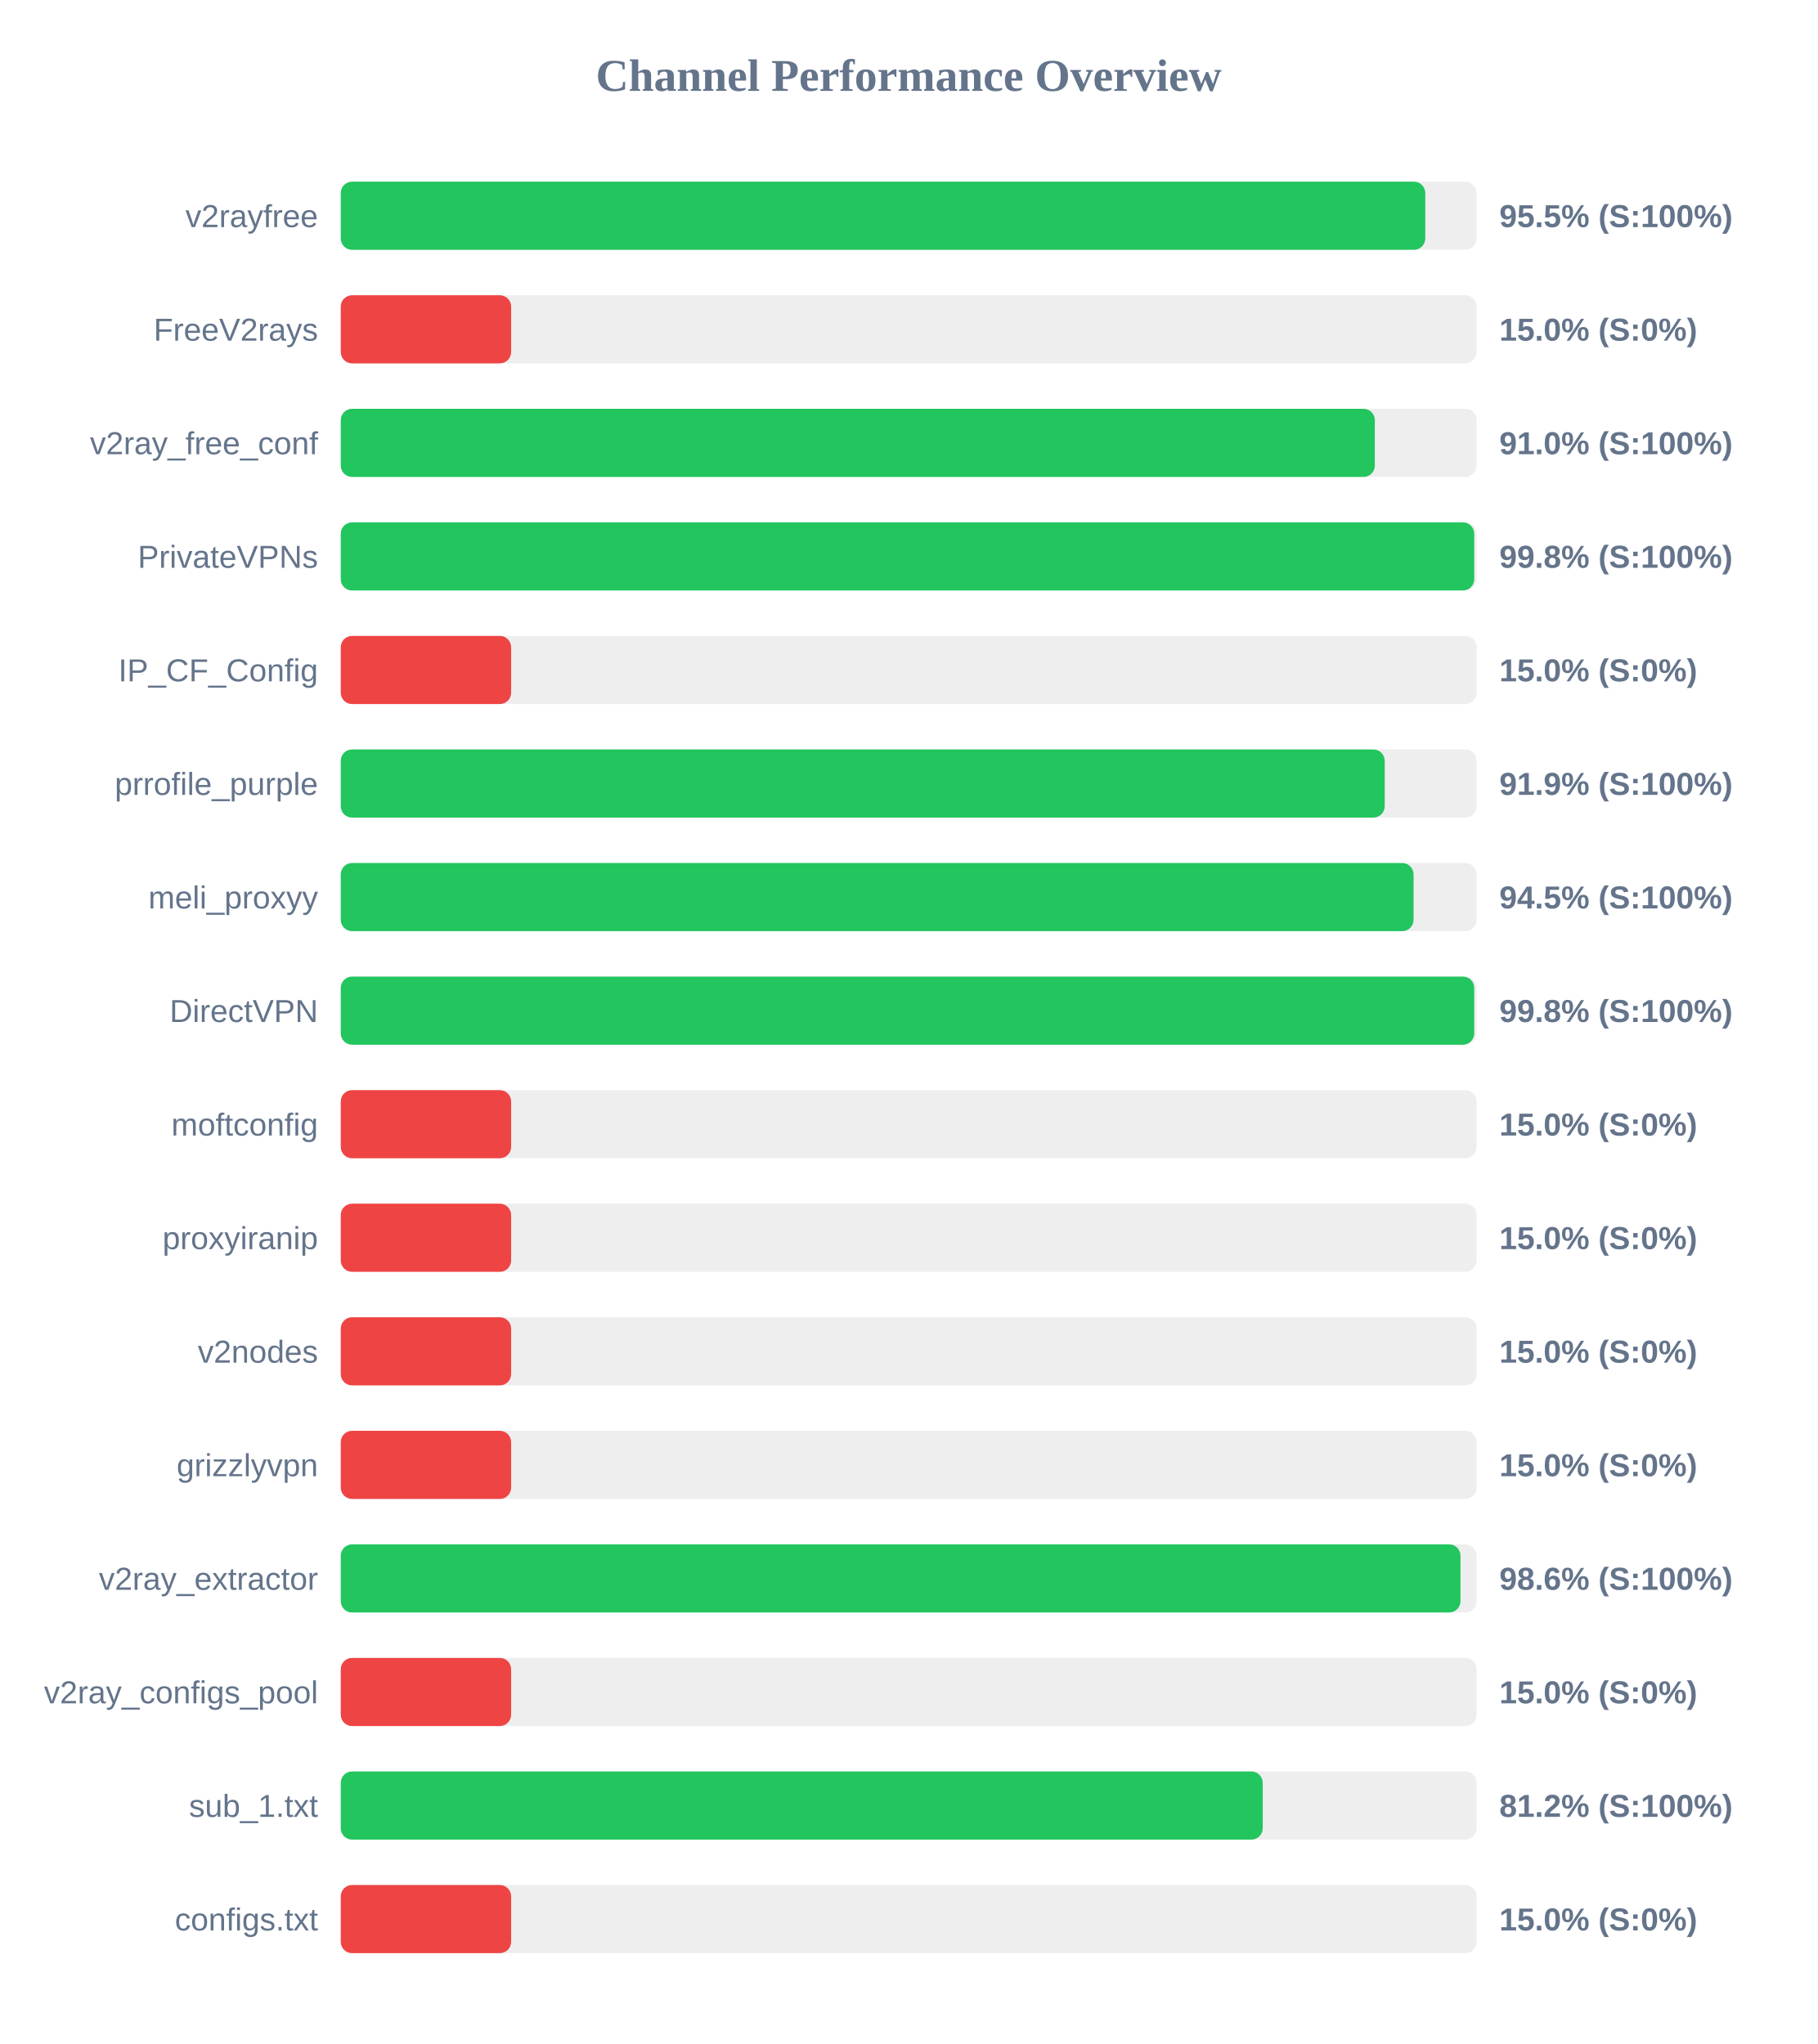
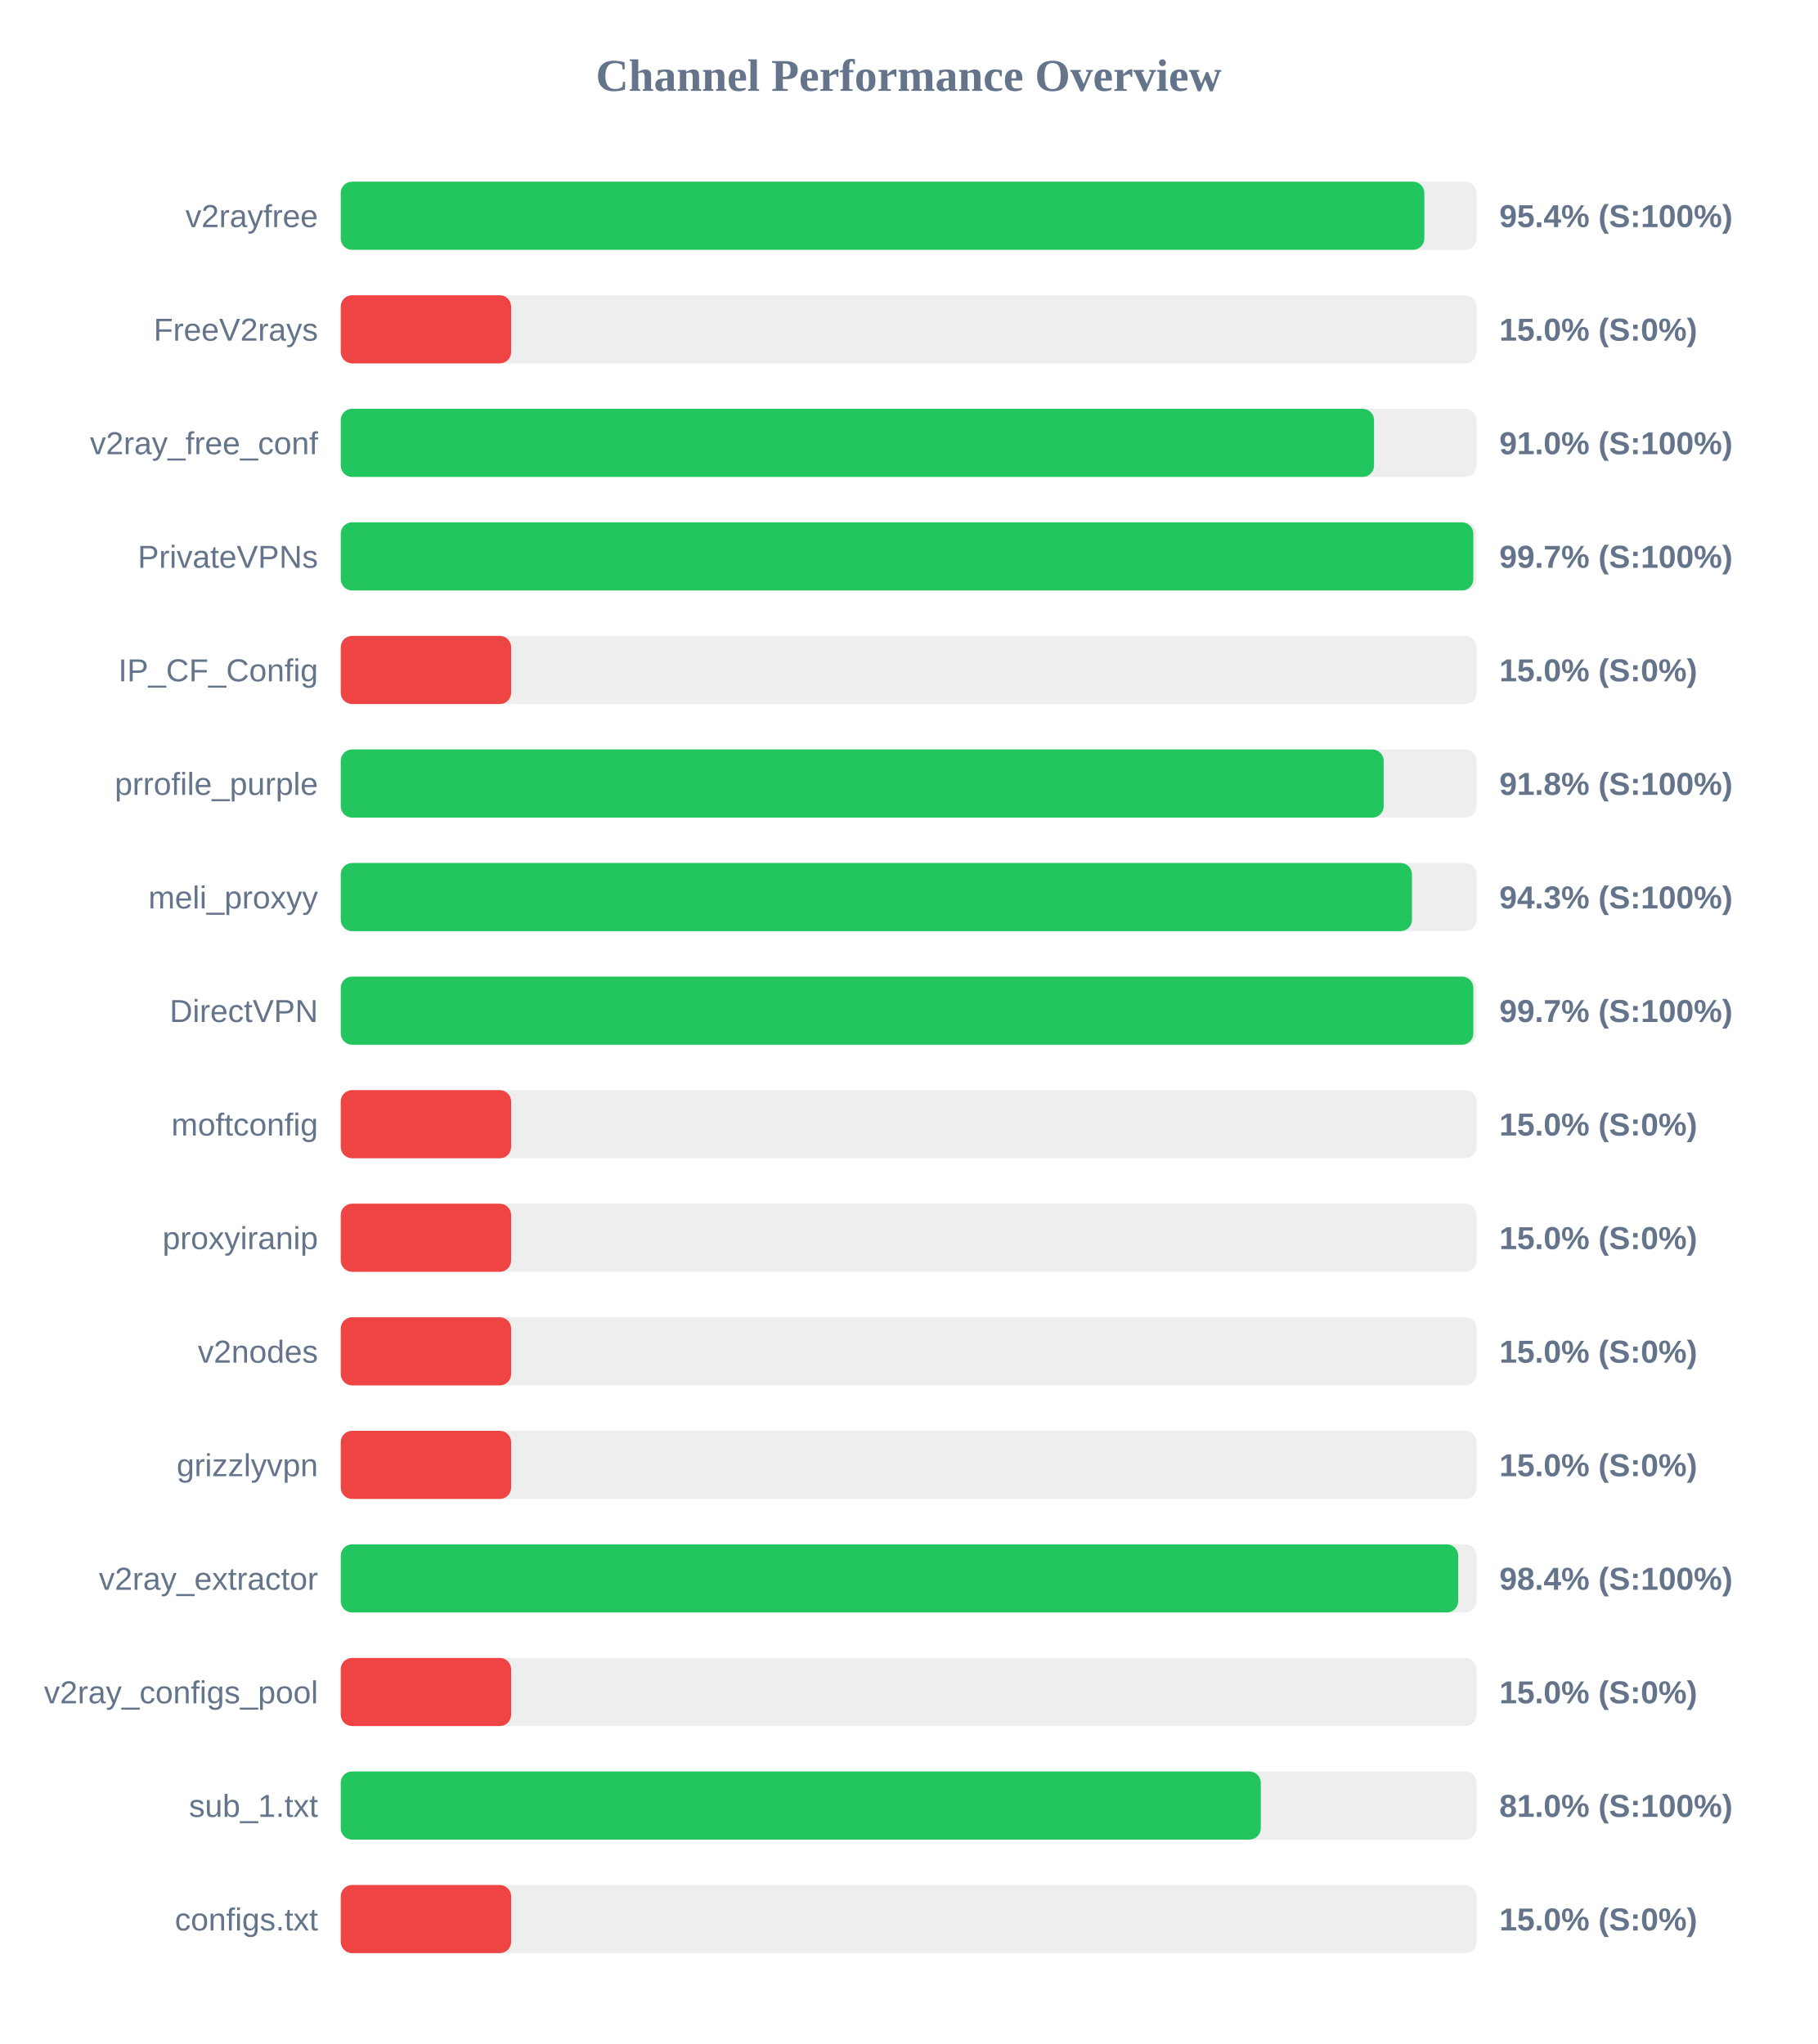
<svg xmlns="http://www.w3.org/2000/svg" width="800" height="900" version="1.1">
  <style>
        .row { font: 14px Arial; fill: #64748b; }
        .score { font: bold 14px Arial; fill: #64748b; }
    </style>
  <text x="400" y="40" text-anchor="middle" font-size="20px" font-weight="bold" fill="#64748b">Channel Performance Overview</text>
  <rect x="150" y="80" width="500" height="30" fill="#eee" rx="5" />
-   <rect x="150" y="80" width="477.4" height="30" fill="#22c55e" rx="5" />
+   <rect x="150" y="80" width="477.0" height="30" fill="#22c55e" rx="5" />
  <text x="140" y="100" text-anchor="end" class="row">v2rayfree</text>
-   <text x="660" y="100" text-anchor="start" class="score">95.5% (S:100%)</text>
+   <text x="660" y="100" text-anchor="start" class="score">95.4% (S:100%)</text>
  <rect x="150" y="130" width="500" height="30" fill="#eee" rx="5" />
  <rect x="150" y="130" width="75.0" height="30" fill="#ef4444" rx="5" />
  <text x="140" y="150" text-anchor="end" class="row">FreeV2rays</text>
  <text x="660" y="150" text-anchor="start" class="score">15.0% (S:0%)</text>
  <rect x="150" y="180" width="500" height="30" fill="#eee" rx="5" />
-   <rect x="150" y="180" width="455.2" height="30" fill="#22c55e" rx="5" />
+   <rect x="150" y="180" width="454.85" height="30" fill="#22c55e" rx="5" />
  <text x="140" y="200" text-anchor="end" class="row">v2ray_free_conf</text>
  <text x="660" y="200" text-anchor="start" class="score">91.0% (S:100%)</text>
  <rect x="150" y="230" width="500" height="30" fill="#eee" rx="5" />
-   <rect x="150" y="230" width="498.95" height="30" fill="#22c55e" rx="5" />
+   <rect x="150" y="230" width="498.55" height="30" fill="#22c55e" rx="5" />
  <text x="140" y="250" text-anchor="end" class="row">PrivateVPNs</text>
-   <text x="660" y="250" text-anchor="start" class="score">99.8% (S:100%)</text>
+   <text x="660" y="250" text-anchor="start" class="score">99.7% (S:100%)</text>
  <rect x="150" y="280" width="500" height="30" fill="#eee" rx="5" />
  <rect x="150" y="280" width="75.0" height="30" fill="#ef4444" rx="5" />
  <text x="140" y="300" text-anchor="end" class="row">IP_CF_Config</text>
  <text x="660" y="300" text-anchor="start" class="score">15.0% (S:0%)</text>
  <rect x="150" y="330" width="500" height="30" fill="#eee" rx="5" />
-   <rect x="150" y="330" width="459.55" height="30" fill="#22c55e" rx="5" />
+   <rect x="150" y="330" width="459.1" height="30" fill="#22c55e" rx="5" />
  <text x="140" y="350" text-anchor="end" class="row">prrofile_purple</text>
-   <text x="660" y="350" text-anchor="start" class="score">91.9% (S:100%)</text>
+   <text x="660" y="350" text-anchor="start" class="score">91.8% (S:100%)</text>
  <rect x="150" y="380" width="500" height="30" fill="#eee" rx="5" />
-   <rect x="150" y="380" width="472.25" height="30" fill="#22c55e" rx="5" />
+   <rect x="150" y="380" width="471.55" height="30" fill="#22c55e" rx="5" />
  <text x="140" y="400" text-anchor="end" class="row">meli_proxyy</text>
-   <text x="660" y="400" text-anchor="start" class="score">94.5% (S:100%)</text>
+   <text x="660" y="400" text-anchor="start" class="score">94.3% (S:100%)</text>
  <rect x="150" y="430" width="500" height="30" fill="#eee" rx="5" />
-   <rect x="150" y="430" width="498.95" height="30" fill="#22c55e" rx="5" />
+   <rect x="150" y="430" width="498.55" height="30" fill="#22c55e" rx="5" />
  <text x="140" y="450" text-anchor="end" class="row">DirectVPN</text>
-   <text x="660" y="450" text-anchor="start" class="score">99.8% (S:100%)</text>
+   <text x="660" y="450" text-anchor="start" class="score">99.7% (S:100%)</text>
  <rect x="150" y="480" width="500" height="30" fill="#eee" rx="5" />
  <rect x="150" y="480" width="75.0" height="30" fill="#ef4444" rx="5" />
  <text x="140" y="500" text-anchor="end" class="row">moftconfig</text>
  <text x="660" y="500" text-anchor="start" class="score">15.0% (S:0%)</text>
  <rect x="150" y="530" width="500" height="30" fill="#eee" rx="5" />
  <rect x="150" y="530" width="75.0" height="30" fill="#ef4444" rx="5" />
  <text x="140" y="550" text-anchor="end" class="row">proxyiranip</text>
  <text x="660" y="550" text-anchor="start" class="score">15.0% (S:0%)</text>
  <rect x="150" y="580" width="500" height="30" fill="#eee" rx="5" />
  <rect x="150" y="580" width="75.0" height="30" fill="#ef4444" rx="5" />
  <text x="140" y="600" text-anchor="end" class="row">v2nodes</text>
  <text x="660" y="600" text-anchor="start" class="score">15.0% (S:0%)</text>
  <rect x="150" y="630" width="500" height="30" fill="#eee" rx="5" />
  <rect x="150" y="630" width="75.0" height="30" fill="#ef4444" rx="5" />
  <text x="140" y="650" text-anchor="end" class="row">grizzlyvpn</text>
  <text x="660" y="650" text-anchor="start" class="score">15.0% (S:0%)</text>
  <rect x="150" y="680" width="500" height="30" fill="#eee" rx="5" />
-   <rect x="150" y="680" width="492.9" height="30" fill="#22c55e" rx="5" />
+   <rect x="150" y="680" width="491.9" height="30" fill="#22c55e" rx="5" />
  <text x="140" y="700" text-anchor="end" class="row">v2ray_extractor</text>
-   <text x="660" y="700" text-anchor="start" class="score">98.6% (S:100%)</text>
+   <text x="660" y="700" text-anchor="start" class="score">98.4% (S:100%)</text>
  <rect x="150" y="730" width="500" height="30" fill="#eee" rx="5" />
  <rect x="150" y="730" width="75.0" height="30" fill="#ef4444" rx="5" />
  <text x="140" y="750" text-anchor="end" class="row">v2ray_configs_pool</text>
  <text x="660" y="750" text-anchor="start" class="score">15.0% (S:0%)</text>
  <rect x="150" y="780" width="500" height="30" fill="#eee" rx="5" />
-   <rect x="150" y="780" width="405.85" height="30" fill="#22c55e" rx="5" />
+   <rect x="150" y="780" width="405.0" height="30" fill="#22c55e" rx="5" />
  <text x="140" y="800" text-anchor="end" class="row">sub_1.txt</text>
-   <text x="660" y="800" text-anchor="start" class="score">81.2% (S:100%)</text>
+   <text x="660" y="800" text-anchor="start" class="score">81.0% (S:100%)</text>
  <rect x="150" y="830" width="500" height="30" fill="#eee" rx="5" />
  <rect x="150" y="830" width="75.0" height="30" fill="#ef4444" rx="5" />
  <text x="140" y="850" text-anchor="end" class="row">configs.txt</text>
  <text x="660" y="850" text-anchor="start" class="score">15.0% (S:0%)</text>
</svg>
